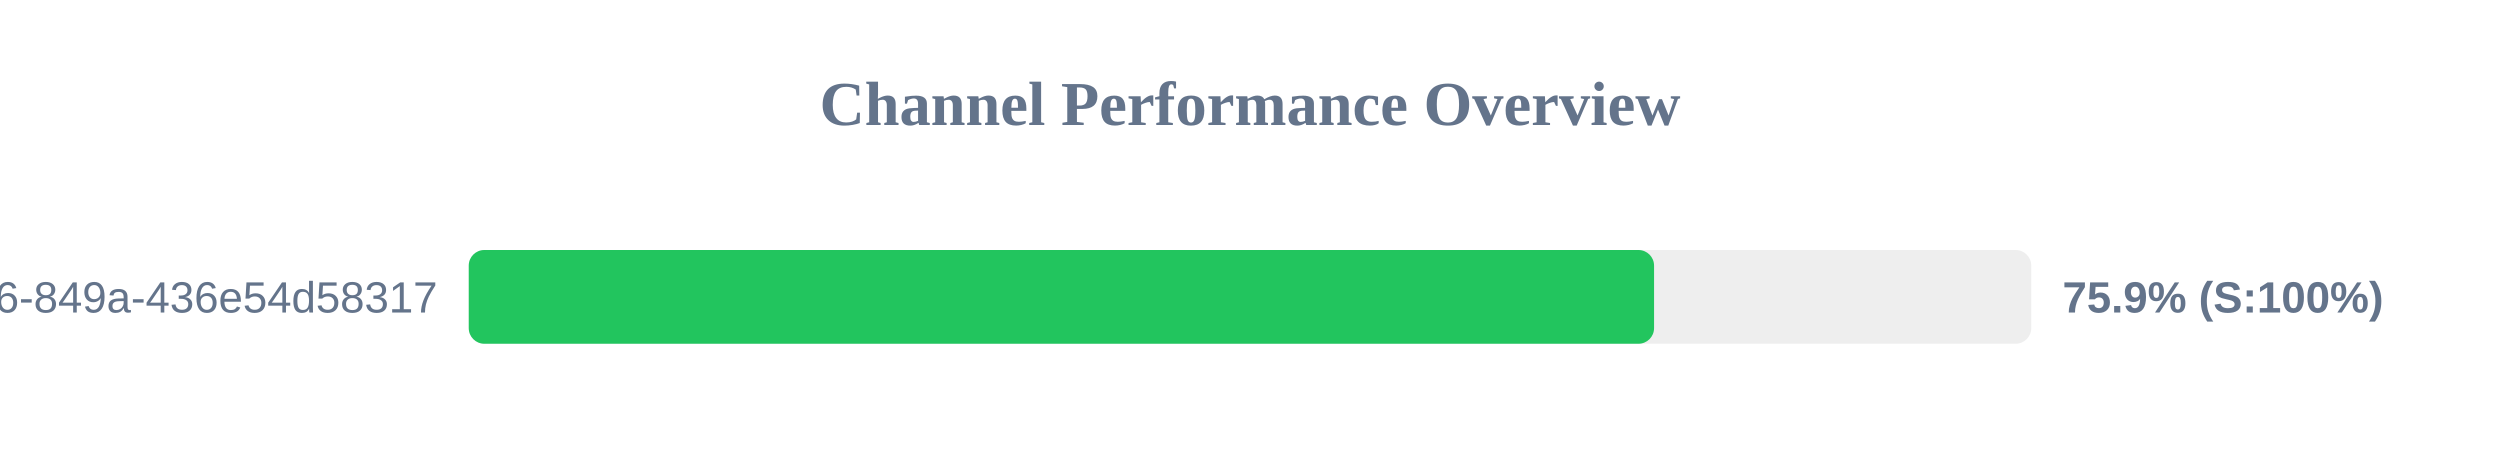
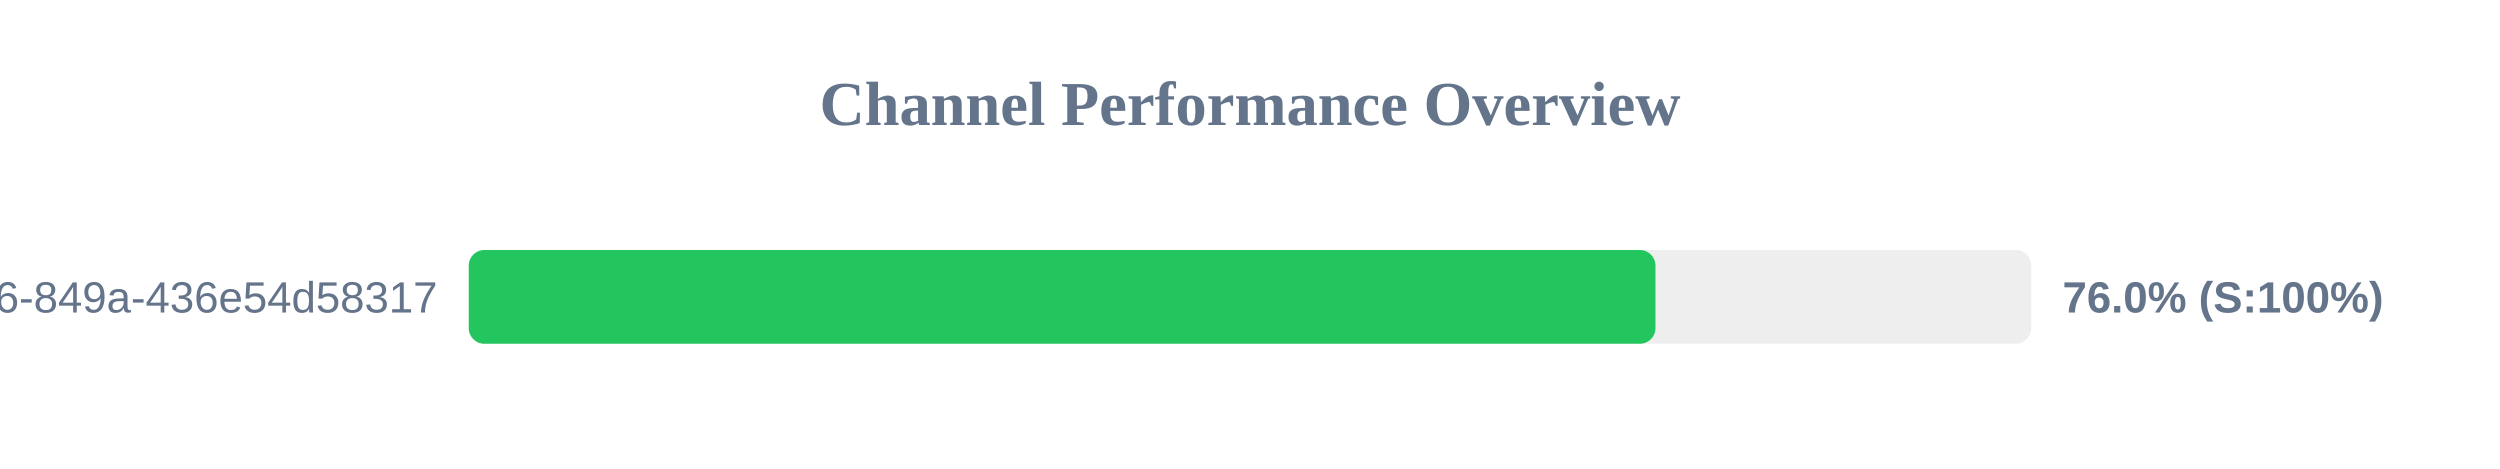
<svg xmlns="http://www.w3.org/2000/svg" width="800" height="150" version="1.1">
  <style>
        .row { font: 14px Arial; fill: #64748b; }
        .score { font: bold 14px Arial; fill: #64748b; }
    </style>
  <text x="400" y="40" text-anchor="middle" font-size="20px" font-weight="bold" fill="#64748b">Channel Performance Overview</text>
  <rect x="150" y="80" width="500" height="30" fill="#eee" rx="5" />
-   <rect x="150" y="80" width="379.3" height="30" fill="#22c55e" rx="5" />
+   <rect x="150" y="80" width="379.75" height="30" fill="#22c55e" rx="5" />
  <text x="140" y="100" text-anchor="end" class="row">?uuid=29fbd51f-03c8-4d76-849a-436e54d58317</text>
-   <text x="660" y="100" text-anchor="start" class="score">75.9% (S:100%)</text>
+   <text x="660" y="100" text-anchor="start" class="score">76.0% (S:100%)</text>
</svg>
